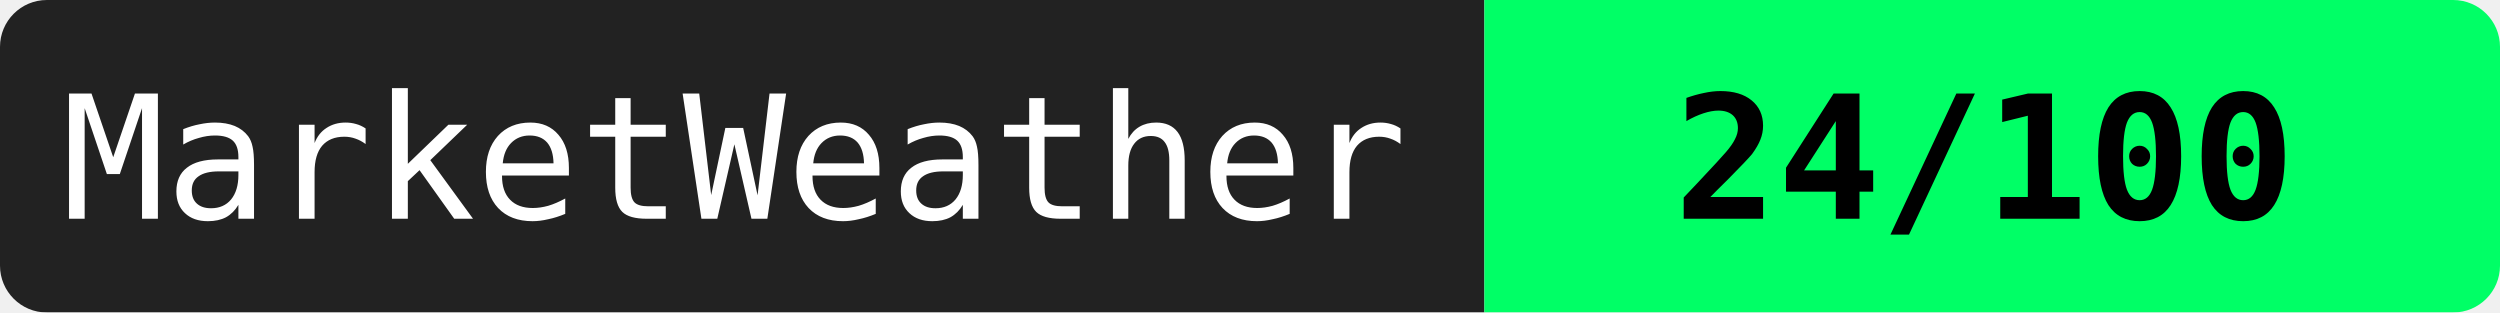
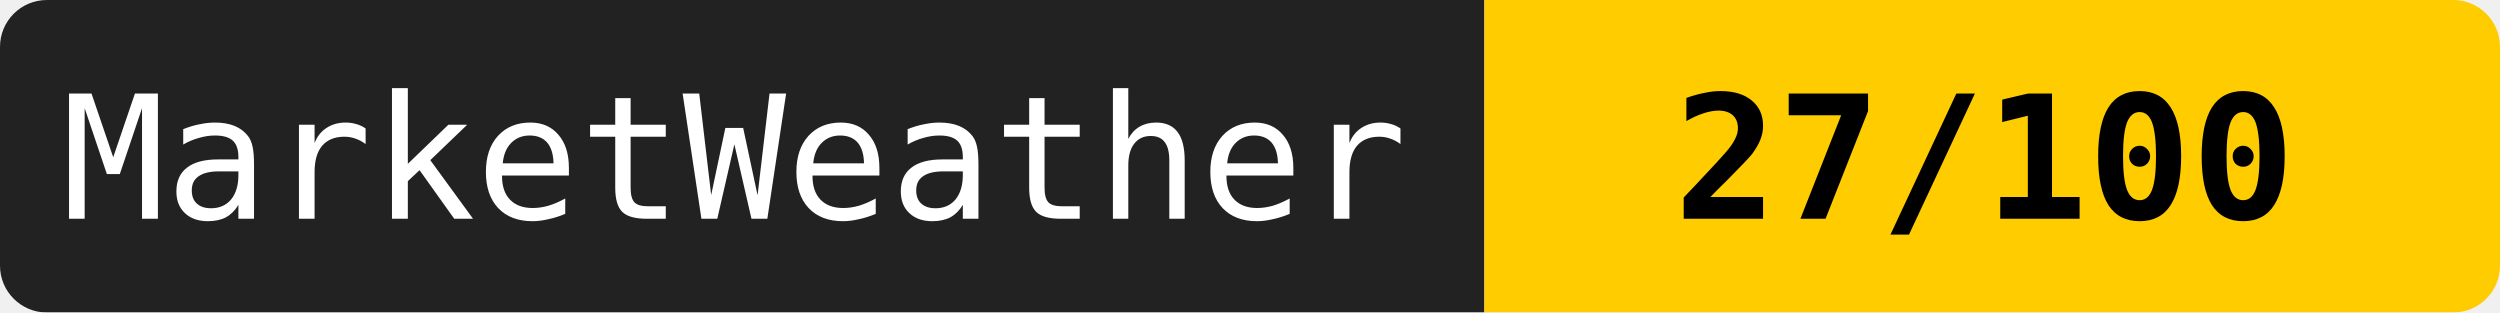
<svg xmlns="http://www.w3.org/2000/svg" width="160" height="20">
  <mask id="a">
    <rect width="160" height="20" rx="3" fill="#fff" />
  </mask>
  <g mask="url(#a)">
    <path fill="#222" d="M0 0h95v20H0z" />
-     <path fill="#00ff66" d="M95 0h65v20H95z" />
+     <path fill="#ffcc00" d="M95 0h65v20H95z" />
  </g>
  <g fill="#fff" text-anchor="middle" font-family="monospace" font-size="11">
    <text x="47" y="14">MarketWeather</text>
-     <text x="127" y="14" fill="#000" font-weight="bold">24/100</text>
+     <text x="127" y="14" fill="#000" font-weight="bold">27/100</text>
  </g>
</svg>
